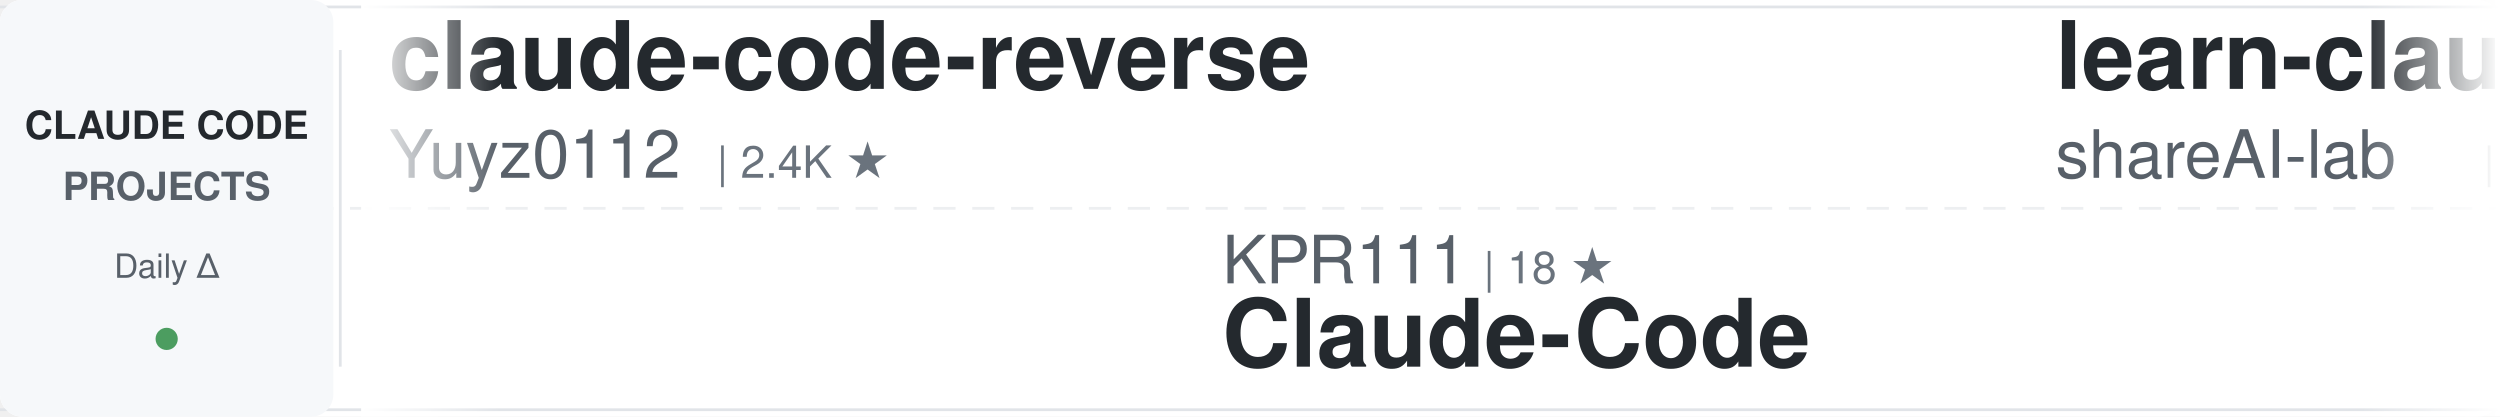
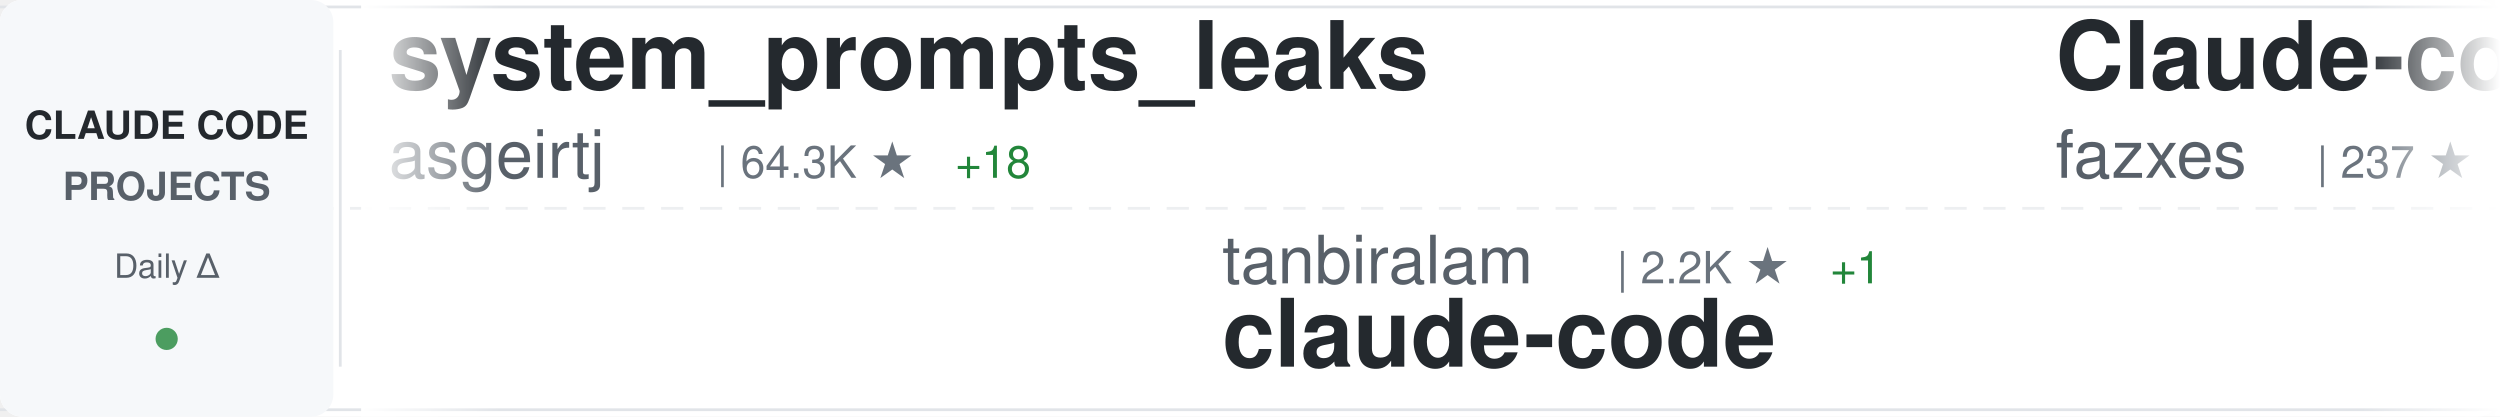
<svg xmlns="http://www.w3.org/2000/svg" width="900" height="150">
  <defs>
    <linearGradient id="awesomeLeftFade" x1="0%" y1="0%" x2="100%" y2="0%">
      <stop offset="0%" style="stop-color:#ffffff;stop-opacity:1" />
      <stop offset="100%" style="stop-color:#ffffff;stop-opacity:0" />
    </linearGradient>
    <linearGradient id="awesomeRightFade" x1="0%" y1="0%" x2="100%" y2="0%">
      <stop offset="0%" style="stop-color:#ffffff;stop-opacity:0" />
      <stop offset="100%" style="stop-color:#ffffff;stop-opacity:1" />
    </linearGradient>
  </defs>
  <rect width="900" height="150" fill="#ffffff" rx="8" />
  <rect x="0" y="2" width="900" height="1" fill="#e1e4e8" />
  <rect x="0" y="147" width="900" height="1" fill="#e1e4e8" />
  <line x1="0" y1="75" x2="900" y2="75" stroke="#e1e4e8" stroke-width="1" stroke-dasharray="8 6" opacity="0.6" />
  <rect x="0" y="0" width="120" height="150" fill="#f6f8fa" rx="8" />
  <text x="60" y="50" font-family="-apple-system, BlinkMacSystemFont, 'Segoe UI', Helvetica, Arial, sans-serif" font-size="14" font-weight="600" fill="#24292e" text-anchor="middle">CLAUDE CODE</text>
  <text x="60" y="72" font-family="-apple-system, BlinkMacSystemFont, 'Segoe UI', Helvetica, Arial, sans-serif" font-size="14" font-weight="600" fill="#586069" text-anchor="middle">PROJECTS</text>
  <text x="60" y="100" font-family="-apple-system, BlinkMacSystemFont, 'Segoe UI', Helvetica, Arial, sans-serif" font-size="12" font-weight="500" fill="#586069" text-anchor="middle">Daily Δ</text>
  <circle cx="60" cy="122" r="4" fill="#22863a" opacity="0.8" />
  <rect x="122" y="18" width="1" height="114" fill="#e1e4e8" />
  <clipPath id="awesomeTickerClip">
    <rect x="130" y="0" width="770" height="150" />
  </clipPath>
  <g clip-path="url(#awesomeTickerClip)">
    <g id="awesomeTickerItems">
      <animateTransform attributeName="transform" attributeType="XML" type="translate" from="0 0" to="-3000 0" dur="54s" repeatCount="indefinite" />
      <g transform="translate(0, 0)">
-         <text x="140" y="32" font-family="-apple-system, BlinkMacSystemFont, 'Segoe UI', Helvetica, Arial, sans-serif" font-size="34" font-weight="600" fill="#24292e">claude-code-reverse</text>
-         <text x="140" y="64" font-family="-apple-system, BlinkMacSystemFont, 'Segoe UI', Helvetica, Arial, sans-serif" font-size="24" font-weight="400" fill="#586069">Yuyz0112</text>
-         <text x="258" y="64" font-family="-apple-system, BlinkMacSystemFont, 'Segoe UI', Helvetica, Arial, sans-serif" font-size="16" font-weight="500" fill="#6a737d">| 2.4K ★</text>
+         <text x="140" y="32" font-family="-apple-system, BlinkMacSystemFont, 'Segoe UI', Helvetica, Arial, sans-serif" font-size="34" font-weight="600" fill="#24292e">system_prompts_leaks</text>
+         <text x="140" y="64" font-family="-apple-system, BlinkMacSystemFont, 'Segoe UI', Helvetica, Arial, sans-serif" font-size="24" font-weight="400" fill="#586069">asgeirtj</text>
+         <text x="258" y="64" font-family="-apple-system, BlinkMacSystemFont, 'Segoe UI', Helvetica, Arial, sans-serif" font-size="16" font-weight="500" fill="#6a737d">| 64.3K ★</text>
+         <text x="344" y="64" font-family="-apple-system, BlinkMacSystemFont, 'Segoe UI', Helvetica, Arial, sans-serif" font-size="16" font-weight="500" fill="#22863a"> +18</text>
      </g>
      <g transform="translate(300, 0)">
-         <text x="140" y="102" font-family="-apple-system, BlinkMacSystemFont, 'Segoe UI', Helvetica, Arial, sans-serif" font-size="24" font-weight="400" fill="#586069">KPR111</text>
-         <text x="234" y="102" font-family="-apple-system, BlinkMacSystemFont, 'Segoe UI', Helvetica, Arial, sans-serif" font-size="16" font-weight="500" fill="#6a737d">| 18 ★</text>
-         <text x="140" y="132" font-family="-apple-system, BlinkMacSystemFont, 'Segoe UI', Helvetica, Arial, sans-serif" font-size="34" font-weight="600" fill="#24292e">Claude-Code</text>
+         <text x="140" y="102" font-family="-apple-system, BlinkMacSystemFont, 'Segoe UI', Helvetica, Arial, sans-serif" font-size="24" font-weight="400" fill="#586069">tanbiralam</text>
+         <text x="282" y="102" font-family="-apple-system, BlinkMacSystemFont, 'Segoe UI', Helvetica, Arial, sans-serif" font-size="16" font-weight="500" fill="#6a737d">| 2.2K ★</text>
+         <text x="359" y="102" font-family="-apple-system, BlinkMacSystemFont, 'Segoe UI', Helvetica, Arial, sans-serif" font-size="16" font-weight="500" fill="#22863a"> +1</text>
+         <text x="140" y="132" font-family="-apple-system, BlinkMacSystemFont, 'Segoe UI', Helvetica, Arial, sans-serif" font-size="34" font-weight="600" fill="#24292e">claude-code</text>
      </g>
      <g transform="translate(600, 0)">
-         <text x="140" y="32" font-family="-apple-system, BlinkMacSystemFont, 'Segoe UI', Helvetica, Arial, sans-serif" font-size="34" font-weight="600" fill="#24292e">learn-claude-code</text>
-         <text x="140" y="64" font-family="-apple-system, BlinkMacSystemFont, 'Segoe UI', Helvetica, Arial, sans-serif" font-size="24" font-weight="400" fill="#586069">shareAI-lab</text>
-         <text x="294" y="64" font-family="-apple-system, BlinkMacSystemFont, 'Segoe UI', Helvetica, Arial, sans-serif" font-size="16" font-weight="500" fill="#6a737d">| 76.2K ★</text>
-         <text x="380" y="64" font-family="-apple-system, BlinkMacSystemFont, 'Segoe UI', Helvetica, Arial, sans-serif" font-size="16" font-weight="500" fill="#22863a"> +19</text>
+         <text x="140" y="32" font-family="-apple-system, BlinkMacSystemFont, 'Segoe UI', Helvetica, Arial, sans-serif" font-size="34" font-weight="600" fill="#24292e">Claude-code</text>
+         <text x="140" y="64" font-family="-apple-system, BlinkMacSystemFont, 'Segoe UI', Helvetica, Arial, sans-serif" font-size="24" font-weight="400" fill="#586069">fazxes</text>
+         <text x="234" y="64" font-family="-apple-system, BlinkMacSystemFont, 'Segoe UI', Helvetica, Arial, sans-serif" font-size="16" font-weight="500" fill="#6a737d">| 237 ★</text>
+         <text x="302" y="64" font-family="-apple-system, BlinkMacSystemFont, 'Segoe UI', Helvetica, Arial, sans-serif" font-size="16" font-weight="500" fill="#22863a"> +1</text>
      </g>
      <g transform="translate(900, 0)">
-         <text x="140" y="102" font-family="-apple-system, BlinkMacSystemFont, 'Segoe UI', Helvetica, Arial, sans-serif" font-size="24" font-weight="400" fill="#586069">ochamber</text>
-         <text x="258" y="102" font-family="-apple-system, BlinkMacSystemFont, 'Segoe UI', Helvetica, Arial, sans-serif" font-size="16" font-weight="500" fill="#6a737d">| 1 ★</text>
-         <text x="140" y="132" font-family="-apple-system, BlinkMacSystemFont, 'Segoe UI', Helvetica, Arial, sans-serif" font-size="34" font-weight="600" fill="#24292e">claude-code</text>
+         <text x="140" y="102" font-family="-apple-system, BlinkMacSystemFont, 'Segoe UI', Helvetica, Arial, sans-serif" font-size="24" font-weight="400" fill="#586069">repowise-dev</text>
+         <text x="306" y="102" font-family="-apple-system, BlinkMacSystemFont, 'Segoe UI', Helvetica, Arial, sans-serif" font-size="16" font-weight="500" fill="#6a737d">| 1.2K ★</text>
+         <text x="140" y="132" font-family="-apple-system, BlinkMacSystemFont, 'Segoe UI', Helvetica, Arial, sans-serif" font-size="34" font-weight="600" fill="#24292e">claude-code-prompts</text>
      </g>
      <g transform="translate(1200, 0)">
-         <text x="140" y="32" font-family="-apple-system, BlinkMacSystemFont, 'Segoe UI', Helvetica, Arial, sans-serif" font-size="34" font-weight="600" fill="#24292e">claude-code</text>
-         <text x="140" y="64" font-family="-apple-system, BlinkMacSystemFont, 'Segoe UI', Helvetica, Arial, sans-serif" font-size="24" font-weight="400" fill="#586069">tanbiralam</text>
-         <text x="282" y="64" font-family="-apple-system, BlinkMacSystemFont, 'Segoe UI', Helvetica, Arial, sans-serif" font-size="16" font-weight="500" fill="#6a737d">| 2.2K ★</text>
-         <text x="359" y="64" font-family="-apple-system, BlinkMacSystemFont, 'Segoe UI', Helvetica, Arial, sans-serif" font-size="16" font-weight="500" fill="#22863a"> +1</text>
+         <text x="140" y="32" font-family="-apple-system, BlinkMacSystemFont, 'Segoe UI', Helvetica, Arial, sans-serif" font-size="34" font-weight="600" fill="#24292e">Claude-Code</text>
+         <text x="140" y="64" font-family="-apple-system, BlinkMacSystemFont, 'Segoe UI', Helvetica, Arial, sans-serif" font-size="24" font-weight="400" fill="#586069">OrcaWhisper</text>
+         <text x="294" y="64" font-family="-apple-system, BlinkMacSystemFont, 'Segoe UI', Helvetica, Arial, sans-serif" font-size="16" font-weight="500" fill="#6a737d">| 94 ★</text>
      </g>
      <g transform="translate(1500, 0)">
-         <text x="140" y="102" font-family="-apple-system, BlinkMacSystemFont, 'Segoe UI', Helvetica, Arial, sans-serif" font-size="24" font-weight="400" fill="#586069">fazxes</text>
-         <text x="234" y="102" font-family="-apple-system, BlinkMacSystemFont, 'Segoe UI', Helvetica, Arial, sans-serif" font-size="16" font-weight="500" fill="#6a737d">| 236 ★</text>
-         <text x="140" y="132" font-family="-apple-system, BlinkMacSystemFont, 'Segoe UI', Helvetica, Arial, sans-serif" font-size="34" font-weight="600" fill="#24292e">Claude-code</text>
+         <text x="140" y="102" font-family="-apple-system, BlinkMacSystemFont, 'Segoe UI', Helvetica, Arial, sans-serif" font-size="24" font-weight="400" fill="#586069">SeemSeam</text>
+         <text x="258" y="102" font-family="-apple-system, BlinkMacSystemFont, 'Segoe UI', Helvetica, Arial, sans-serif" font-size="16" font-weight="500" fill="#6a737d">| 3.5K ★</text>
+         <text x="335" y="102" font-family="-apple-system, BlinkMacSystemFont, 'Segoe UI', Helvetica, Arial, sans-serif" font-size="16" font-weight="500" fill="#22863a"> +1</text>
+         <text x="140" y="132" font-family="-apple-system, BlinkMacSystemFont, 'Segoe UI', Helvetica, Arial, sans-serif" font-size="34" font-weight="600" fill="#24292e">claude_codex_bridge</text>
      </g>
      <g transform="translate(1800, 0)">
-         <text x="140" y="32" font-family="-apple-system, BlinkMacSystemFont, 'Segoe UI', Helvetica, Arial, sans-serif" font-size="34" font-weight="600" fill="#24292e">Claude-Code-Game-Studios</text>
-         <text x="140" y="64" font-family="-apple-system, BlinkMacSystemFont, 'Segoe UI', Helvetica, Arial, sans-serif" font-size="24" font-weight="400" fill="#586069">Donchitos</text>
-         <text x="270" y="64" font-family="-apple-system, BlinkMacSystemFont, 'Segoe UI', Helvetica, Arial, sans-serif" font-size="16" font-weight="500" fill="#6a737d">| 24.9K ★</text>
-         <text x="356" y="64" font-family="-apple-system, BlinkMacSystemFont, 'Segoe UI', Helvetica, Arial, sans-serif" font-size="16" font-weight="500" fill="#22863a"> +2</text>
+         <text x="140" y="32" font-family="-apple-system, BlinkMacSystemFont, 'Segoe UI', Helvetica, Arial, sans-serif" font-size="34" font-weight="600" fill="#24292e">claude-code-source-build</text>
+         <text x="140" y="64" font-family="-apple-system, BlinkMacSystemFont, 'Segoe UI', Helvetica, Arial, sans-serif" font-size="24" font-weight="400" fill="#586069">andrew-kramer-inno</text>
+         <text x="378" y="64" font-family="-apple-system, BlinkMacSystemFont, 'Segoe UI', Helvetica, Arial, sans-serif" font-size="16" font-weight="500" fill="#6a737d">| 596 ★</text>
      </g>
      <g transform="translate(2100, 0)">
-         <text x="140" y="102" font-family="-apple-system, BlinkMacSystemFont, 'Segoe UI', Helvetica, Arial, sans-serif" font-size="24" font-weight="400" fill="#586069">LING71671</text>
-         <text x="270" y="102" font-family="-apple-system, BlinkMacSystemFont, 'Segoe UI', Helvetica, Arial, sans-serif" font-size="16" font-weight="500" fill="#6a737d">| 947 ★</text>
-         <text x="140" y="132" font-family="-apple-system, BlinkMacSystemFont, 'Segoe UI', Helvetica, Arial, sans-serif" font-size="34" font-weight="600" fill="#24292e">Open-ClaudeCode</text>
+         <text x="140" y="102" font-family="-apple-system, BlinkMacSystemFont, 'Segoe UI', Helvetica, Arial, sans-serif" font-size="24" font-weight="400" fill="#586069">jqueryscript</text>
+         <text x="306" y="102" font-family="-apple-system, BlinkMacSystemFont, 'Segoe UI', Helvetica, Arial, sans-serif" font-size="16" font-weight="500" fill="#6a737d">| 509 ★</text>
+         <text x="140" y="132" font-family="-apple-system, BlinkMacSystemFont, 'Segoe UI', Helvetica, Arial, sans-serif" font-size="34" font-weight="600" fill="#24292e">awesome-claude-code</text>
      </g>
      <g transform="translate(2400, 0)">
-         <text x="140" y="32" font-family="-apple-system, BlinkMacSystemFont, 'Segoe UI', Helvetica, Arial, sans-serif" font-size="34" font-weight="600" fill="#24292e">my-claude-code-setup</text>
-         <text x="140" y="64" font-family="-apple-system, BlinkMacSystemFont, 'Segoe UI', Helvetica, Arial, sans-serif" font-size="24" font-weight="400" fill="#586069">centminmod</text>
-         <text x="282" y="64" font-family="-apple-system, BlinkMacSystemFont, 'Segoe UI', Helvetica, Arial, sans-serif" font-size="16" font-weight="500" fill="#6a737d">| 2.6K ★</text>
+         <text x="140" y="32" font-family="-apple-system, BlinkMacSystemFont, 'Segoe UI', Helvetica, Arial, sans-serif" font-size="34" font-weight="600" fill="#24292e">claude-code-source-code-...</text>
+         <text x="140" y="64" font-family="-apple-system, BlinkMacSystemFont, 'Segoe UI', Helvetica, Arial, sans-serif" font-size="24" font-weight="400" fill="#586069">ghuntley</text>
+         <text x="258" y="64" font-family="-apple-system, BlinkMacSystemFont, 'Segoe UI', Helvetica, Arial, sans-serif" font-size="16" font-weight="500" fill="#6a737d">| 991 ★</text>
      </g>
      <g transform="translate(2700, 0)">
-         <text x="140" y="102" font-family="-apple-system, BlinkMacSystemFont, 'Segoe UI', Helvetica, Arial, sans-serif" font-size="24" font-weight="400" fill="#586069">freestylefly</text>
-         <text x="306" y="102" font-family="-apple-system, BlinkMacSystemFont, 'Segoe UI', Helvetica, Arial, sans-serif" font-size="16" font-weight="500" fill="#6a737d">| 131 ★</text>
+         <text x="140" y="102" font-family="-apple-system, BlinkMacSystemFont, 'Segoe UI', Helvetica, Arial, sans-serif" font-size="24" font-weight="400" fill="#586069">mehmoodosman</text>
+         <text x="306" y="102" font-family="-apple-system, BlinkMacSystemFont, 'Segoe UI', Helvetica, Arial, sans-serif" font-size="16" font-weight="500" fill="#6a737d">| 173 ★</text>
        <text x="140" y="132" font-family="-apple-system, BlinkMacSystemFont, 'Segoe UI', Helvetica, Arial, sans-serif" font-size="34" font-weight="600" fill="#24292e">claude-code</text>
      </g>
      <g transform="translate(3000, 0)">
-         <text x="140" y="32" font-family="-apple-system, BlinkMacSystemFont, 'Segoe UI', Helvetica, Arial, sans-serif" font-size="34" font-weight="600" fill="#24292e">claude-code-reverse</text>
-         <text x="140" y="64" font-family="-apple-system, BlinkMacSystemFont, 'Segoe UI', Helvetica, Arial, sans-serif" font-size="24" font-weight="400" fill="#586069">Yuyz0112</text>
-         <text x="258" y="64" font-family="-apple-system, BlinkMacSystemFont, 'Segoe UI', Helvetica, Arial, sans-serif" font-size="16" font-weight="500" fill="#6a737d">| 2.4K ★</text>
+         <text x="140" y="32" font-family="-apple-system, BlinkMacSystemFont, 'Segoe UI', Helvetica, Arial, sans-serif" font-size="34" font-weight="600" fill="#24292e">system_prompts_leaks</text>
+         <text x="140" y="64" font-family="-apple-system, BlinkMacSystemFont, 'Segoe UI', Helvetica, Arial, sans-serif" font-size="24" font-weight="400" fill="#586069">asgeirtj</text>
+         <text x="258" y="64" font-family="-apple-system, BlinkMacSystemFont, 'Segoe UI', Helvetica, Arial, sans-serif" font-size="16" font-weight="500" fill="#6a737d">| 64.3K ★</text>
+         <text x="344" y="64" font-family="-apple-system, BlinkMacSystemFont, 'Segoe UI', Helvetica, Arial, sans-serif" font-size="16" font-weight="500" fill="#22863a"> +18</text>
      </g>
      <g transform="translate(3300, 0)">
-         <text x="140" y="102" font-family="-apple-system, BlinkMacSystemFont, 'Segoe UI', Helvetica, Arial, sans-serif" font-size="24" font-weight="400" fill="#586069">KPR111</text>
-         <text x="234" y="102" font-family="-apple-system, BlinkMacSystemFont, 'Segoe UI', Helvetica, Arial, sans-serif" font-size="16" font-weight="500" fill="#6a737d">| 18 ★</text>
-         <text x="140" y="132" font-family="-apple-system, BlinkMacSystemFont, 'Segoe UI', Helvetica, Arial, sans-serif" font-size="34" font-weight="600" fill="#24292e">Claude-Code</text>
+         <text x="140" y="102" font-family="-apple-system, BlinkMacSystemFont, 'Segoe UI', Helvetica, Arial, sans-serif" font-size="24" font-weight="400" fill="#586069">tanbiralam</text>
+         <text x="282" y="102" font-family="-apple-system, BlinkMacSystemFont, 'Segoe UI', Helvetica, Arial, sans-serif" font-size="16" font-weight="500" fill="#6a737d">| 2.2K ★</text>
+         <text x="359" y="102" font-family="-apple-system, BlinkMacSystemFont, 'Segoe UI', Helvetica, Arial, sans-serif" font-size="16" font-weight="500" fill="#22863a"> +1</text>
+         <text x="140" y="132" font-family="-apple-system, BlinkMacSystemFont, 'Segoe UI', Helvetica, Arial, sans-serif" font-size="34" font-weight="600" fill="#24292e">claude-code</text>
      </g>
      <g transform="translate(3600, 0)">
-         <text x="140" y="32" font-family="-apple-system, BlinkMacSystemFont, 'Segoe UI', Helvetica, Arial, sans-serif" font-size="34" font-weight="600" fill="#24292e">learn-claude-code</text>
-         <text x="140" y="64" font-family="-apple-system, BlinkMacSystemFont, 'Segoe UI', Helvetica, Arial, sans-serif" font-size="24" font-weight="400" fill="#586069">shareAI-lab</text>
-         <text x="294" y="64" font-family="-apple-system, BlinkMacSystemFont, 'Segoe UI', Helvetica, Arial, sans-serif" font-size="16" font-weight="500" fill="#6a737d">| 76.2K ★</text>
-         <text x="380" y="64" font-family="-apple-system, BlinkMacSystemFont, 'Segoe UI', Helvetica, Arial, sans-serif" font-size="16" font-weight="500" fill="#22863a"> +19</text>
+         <text x="140" y="32" font-family="-apple-system, BlinkMacSystemFont, 'Segoe UI', Helvetica, Arial, sans-serif" font-size="34" font-weight="600" fill="#24292e">Claude-code</text>
+         <text x="140" y="64" font-family="-apple-system, BlinkMacSystemFont, 'Segoe UI', Helvetica, Arial, sans-serif" font-size="24" font-weight="400" fill="#586069">fazxes</text>
+         <text x="234" y="64" font-family="-apple-system, BlinkMacSystemFont, 'Segoe UI', Helvetica, Arial, sans-serif" font-size="16" font-weight="500" fill="#6a737d">| 237 ★</text>
+         <text x="302" y="64" font-family="-apple-system, BlinkMacSystemFont, 'Segoe UI', Helvetica, Arial, sans-serif" font-size="16" font-weight="500" fill="#22863a"> +1</text>
      </g>
      <g transform="translate(3900, 0)">
-         <text x="140" y="102" font-family="-apple-system, BlinkMacSystemFont, 'Segoe UI', Helvetica, Arial, sans-serif" font-size="24" font-weight="400" fill="#586069">ochamber</text>
-         <text x="258" y="102" font-family="-apple-system, BlinkMacSystemFont, 'Segoe UI', Helvetica, Arial, sans-serif" font-size="16" font-weight="500" fill="#6a737d">| 1 ★</text>
-         <text x="140" y="132" font-family="-apple-system, BlinkMacSystemFont, 'Segoe UI', Helvetica, Arial, sans-serif" font-size="34" font-weight="600" fill="#24292e">claude-code</text>
+         <text x="140" y="102" font-family="-apple-system, BlinkMacSystemFont, 'Segoe UI', Helvetica, Arial, sans-serif" font-size="24" font-weight="400" fill="#586069">repowise-dev</text>
+         <text x="306" y="102" font-family="-apple-system, BlinkMacSystemFont, 'Segoe UI', Helvetica, Arial, sans-serif" font-size="16" font-weight="500" fill="#6a737d">| 1.2K ★</text>
+         <text x="140" y="132" font-family="-apple-system, BlinkMacSystemFont, 'Segoe UI', Helvetica, Arial, sans-serif" font-size="34" font-weight="600" fill="#24292e">claude-code-prompts</text>
      </g>
    </g>
  </g>
  <rect x="130" y="0" width="50" height="150" fill="url(#awesomeLeftFade)" />
  <rect x="850" y="0" width="50" height="150" fill="url(#awesomeRightFade)" />
</svg>
